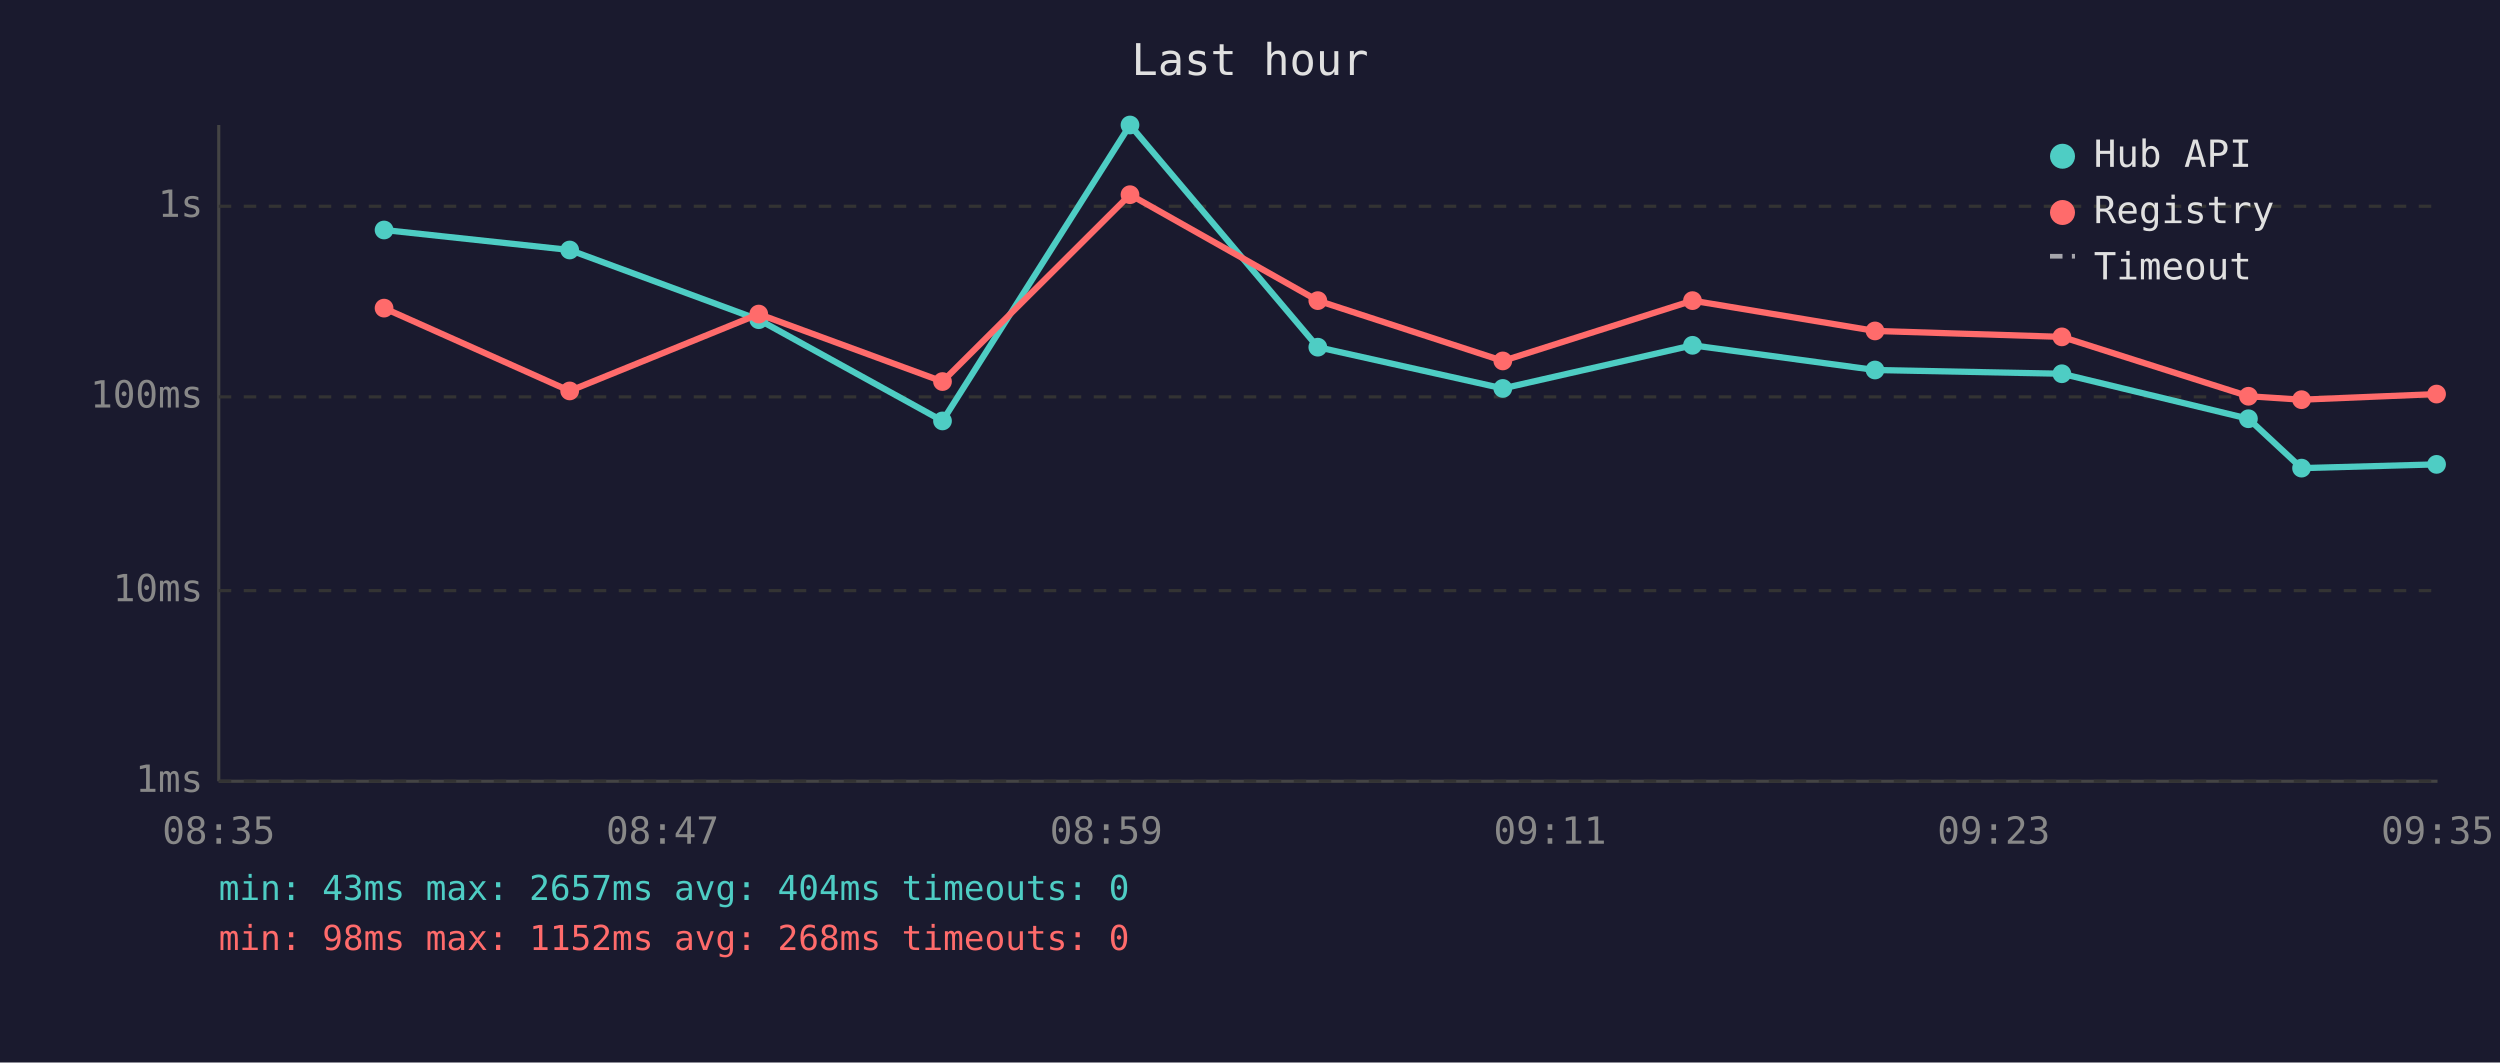
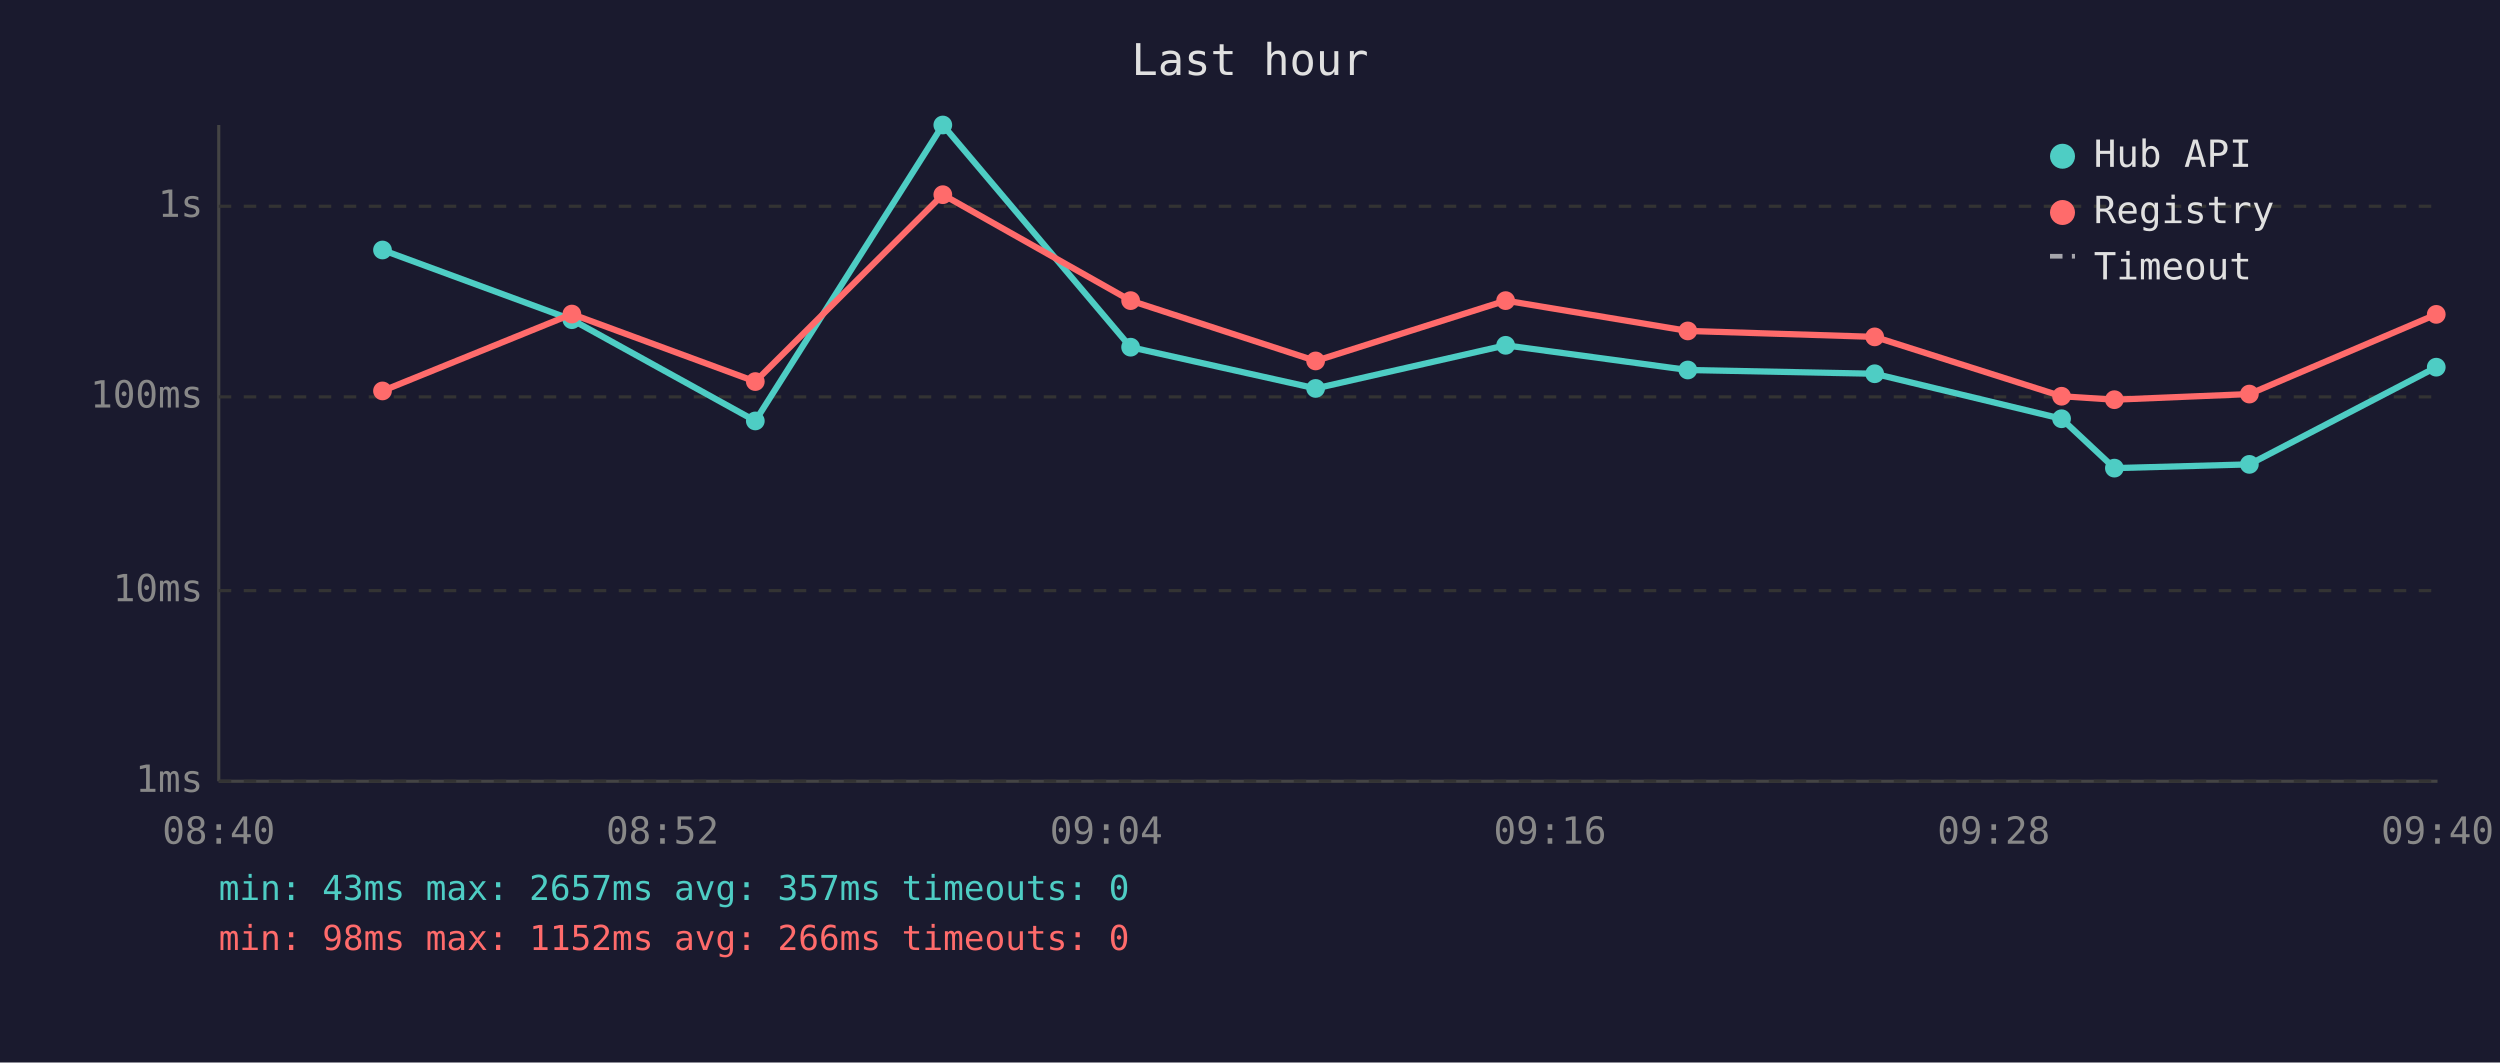
<svg xmlns="http://www.w3.org/2000/svg" viewBox="0 0 800 340" font-family="monospace" font-size="12">
  <rect width="800" height="340" fill="#1a1a2e" />
  <text x="400" y="24" fill="#e0e0e0" font-size="14" text-anchor="middle">Last hour</text>
  <line x1="70" y1="40" x2="70" y2="250" stroke="#444" stroke-width="1" />
  <line x1="70" y1="250" x2="780" y2="250" stroke="#444" stroke-width="1" />
  <line x1="70" y1="250" x2="780" y2="250" stroke="#333" stroke-width="1" stroke-dasharray="4" />
  <text x="65" y="250" fill="#888" text-anchor="end" dominant-baseline="middle">1ms</text>
  <line x1="70" y1="189" x2="780" y2="189" stroke="#333" stroke-width="1" stroke-dasharray="4" />
  <text x="65" y="189" fill="#888" text-anchor="end" dominant-baseline="middle">10ms</text>
  <line x1="70" y1="127" x2="780" y2="127" stroke="#333" stroke-width="1" stroke-dasharray="4" />
  <text x="65" y="127" fill="#888" text-anchor="end" dominant-baseline="middle">100ms</text>
  <line x1="70" y1="66" x2="780" y2="66" stroke="#333" stroke-width="1" stroke-dasharray="4" />
  <text x="65" y="66" fill="#888" text-anchor="end" dominant-baseline="middle">1s</text>
-   <text x="70" y="270" fill="#888" text-anchor="middle">08:35</text>
-   <text x="212" y="270" fill="#888" text-anchor="middle">08:47</text>
-   <text x="354" y="270" fill="#888" text-anchor="middle">08:59</text>
-   <text x="496" y="270" fill="#888" text-anchor="middle">09:11</text>
-   <text x="638" y="270" fill="#888" text-anchor="middle">09:23</text>
-   <text x="780" y="270" fill="#888" text-anchor="middle">09:35</text>
-   <polyline points="122.9,73.6 182.3,80.0 242.8,102.3 301.6,134.7 361.6,40.0 421.7,111.1 480.9,124.3 541.6,110.5 600.0,118.4 659.8,119.6 719.5,134.0 736.5,149.8 779.7,148.6" fill="none" stroke="#4ecdc4" stroke-width="2" opacity="1" />
-   <circle cx="122.9" cy="73.6" r="3" fill="#4ecdc4" />
-   <circle cx="182.3" cy="80.0" r="3" fill="#4ecdc4" />
-   <circle cx="242.8" cy="102.3" r="3" fill="#4ecdc4" />
-   <circle cx="301.6" cy="134.7" r="3" fill="#4ecdc4" />
-   <circle cx="361.6" cy="40.0" r="3" fill="#4ecdc4" />
-   <circle cx="421.7" cy="111.1" r="3" fill="#4ecdc4" />
-   <circle cx="480.9" cy="124.3" r="3" fill="#4ecdc4" />
-   <circle cx="541.6" cy="110.5" r="3" fill="#4ecdc4" />
-   <circle cx="600.0" cy="118.4" r="3" fill="#4ecdc4" />
-   <circle cx="659.8" cy="119.6" r="3" fill="#4ecdc4" />
-   <circle cx="719.5" cy="134.0" r="3" fill="#4ecdc4" />
-   <circle cx="736.5" cy="149.8" r="3" fill="#4ecdc4" />
-   <circle cx="779.7" cy="148.6" r="3" fill="#4ecdc4" />
-   <polyline points="122.9,98.6 182.3,125.1 242.8,100.5 301.6,122.1 361.6,62.3 421.7,96.2 480.9,115.5 541.6,96.2 600.0,105.9 659.8,107.8 719.5,126.8 736.5,127.9 779.7,126.1" fill="none" stroke="#ff6b6b" stroke-width="2" opacity="1" />
-   <circle cx="122.9" cy="98.6" r="3" fill="#ff6b6b" />
-   <circle cx="182.3" cy="125.1" r="3" fill="#ff6b6b" />
-   <circle cx="242.8" cy="100.5" r="3" fill="#ff6b6b" />
-   <circle cx="301.6" cy="122.1" r="3" fill="#ff6b6b" />
-   <circle cx="361.6" cy="62.3" r="3" fill="#ff6b6b" />
-   <circle cx="421.7" cy="96.2" r="3" fill="#ff6b6b" />
-   <circle cx="480.9" cy="115.5" r="3" fill="#ff6b6b" />
-   <circle cx="541.6" cy="96.2" r="3" fill="#ff6b6b" />
-   <circle cx="600.0" cy="105.9" r="3" fill="#ff6b6b" />
-   <circle cx="659.8" cy="107.8" r="3" fill="#ff6b6b" />
-   <circle cx="719.5" cy="126.8" r="3" fill="#ff6b6b" />
-   <circle cx="736.5" cy="127.9" r="3" fill="#ff6b6b" />
-   <circle cx="779.7" cy="126.1" r="3" fill="#ff6b6b" />
+   <text x="70" y="270" fill="#888" text-anchor="middle">08:40</text>
+   <text x="212" y="270" fill="#888" text-anchor="middle">08:52</text>
+   <text x="354" y="270" fill="#888" text-anchor="middle">09:04</text>
+   <text x="496" y="270" fill="#888" text-anchor="middle">09:16</text>
+   <text x="638" y="270" fill="#888" text-anchor="middle">09:28</text>
+   <text x="780" y="270" fill="#888" text-anchor="middle">09:40</text>
+   <polyline points="122.4,80.0 183.0,102.3 241.7,134.7 301.7,40.0 361.8,111.1 421.0,124.3 481.8,110.5 540.1,118.4 599.9,119.6 659.7,134.0 676.6,149.8 719.8,148.6 779.6,117.5" fill="none" stroke="#4ecdc4" stroke-width="2" opacity="1" />
+   <circle cx="122.4" cy="80.0" r="3" fill="#4ecdc4" />
+   <circle cx="183.0" cy="102.3" r="3" fill="#4ecdc4" />
+   <circle cx="241.7" cy="134.7" r="3" fill="#4ecdc4" />
+   <circle cx="301.7" cy="40.0" r="3" fill="#4ecdc4" />
+   <circle cx="361.8" cy="111.1" r="3" fill="#4ecdc4" />
+   <circle cx="421.0" cy="124.3" r="3" fill="#4ecdc4" />
+   <circle cx="481.8" cy="110.5" r="3" fill="#4ecdc4" />
+   <circle cx="540.1" cy="118.4" r="3" fill="#4ecdc4" />
+   <circle cx="599.9" cy="119.6" r="3" fill="#4ecdc4" />
+   <circle cx="659.7" cy="134.0" r="3" fill="#4ecdc4" />
+   <circle cx="676.6" cy="149.8" r="3" fill="#4ecdc4" />
+   <circle cx="719.8" cy="148.6" r="3" fill="#4ecdc4" />
+   <circle cx="779.6" cy="117.5" r="3" fill="#4ecdc4" />
+   <polyline points="122.4,125.1 183.0,100.5 241.7,122.1 301.7,62.3 361.8,96.2 421.0,115.5 481.8,96.2 540.1,105.9 599.9,107.8 659.7,126.8 676.6,127.9 719.8,126.1 779.6,100.6" fill="none" stroke="#ff6b6b" stroke-width="2" opacity="1" />
+   <circle cx="122.4" cy="125.1" r="3" fill="#ff6b6b" />
+   <circle cx="183.0" cy="100.5" r="3" fill="#ff6b6b" />
+   <circle cx="241.7" cy="122.1" r="3" fill="#ff6b6b" />
+   <circle cx="301.7" cy="62.3" r="3" fill="#ff6b6b" />
+   <circle cx="361.8" cy="96.2" r="3" fill="#ff6b6b" />
+   <circle cx="421.0" cy="115.5" r="3" fill="#ff6b6b" />
+   <circle cx="481.8" cy="96.2" r="3" fill="#ff6b6b" />
+   <circle cx="540.1" cy="105.9" r="3" fill="#ff6b6b" />
+   <circle cx="599.9" cy="107.8" r="3" fill="#ff6b6b" />
+   <circle cx="659.7" cy="126.8" r="3" fill="#ff6b6b" />
+   <circle cx="676.6" cy="127.9" r="3" fill="#ff6b6b" />
+   <circle cx="719.8" cy="126.1" r="3" fill="#ff6b6b" />
+   <circle cx="779.6" cy="100.6" r="3" fill="#ff6b6b" />
  <circle cx="660" cy="50" r="4" fill="#4ecdc4" />
  <text x="670" y="50" fill="#e0e0e0" dominant-baseline="middle">Hub API</text>
  <circle cx="660" cy="68" r="4" fill="#ff6b6b" />
  <text x="670" y="68" fill="#e0e0e0" dominant-baseline="middle">Registry</text>
  <line x1="656" y1="82" x2="664" y2="82" stroke="#e0e0e0" stroke-width="1.5" stroke-dasharray="4,3" opacity="0.7" />
  <text x="670" y="86" fill="#e0e0e0" dominant-baseline="middle">Timeout</text>
-   <text x="70" y="288" fill="#4ecdc4" font-size="11">min: 43ms  max: 2657ms  avg: 404ms  timeouts: 0</text>
-   <text x="70" y="304" fill="#ff6b6b" font-size="11">min: 98ms  max: 1152ms  avg: 268ms  timeouts: 0</text>
+   <text x="70" y="288" fill="#4ecdc4" font-size="11">min: 43ms  max: 2657ms  avg: 357ms  timeouts: 0</text>
+   <text x="70" y="304" fill="#ff6b6b" font-size="11">min: 98ms  max: 1152ms  avg: 266ms  timeouts: 0</text>
</svg>
